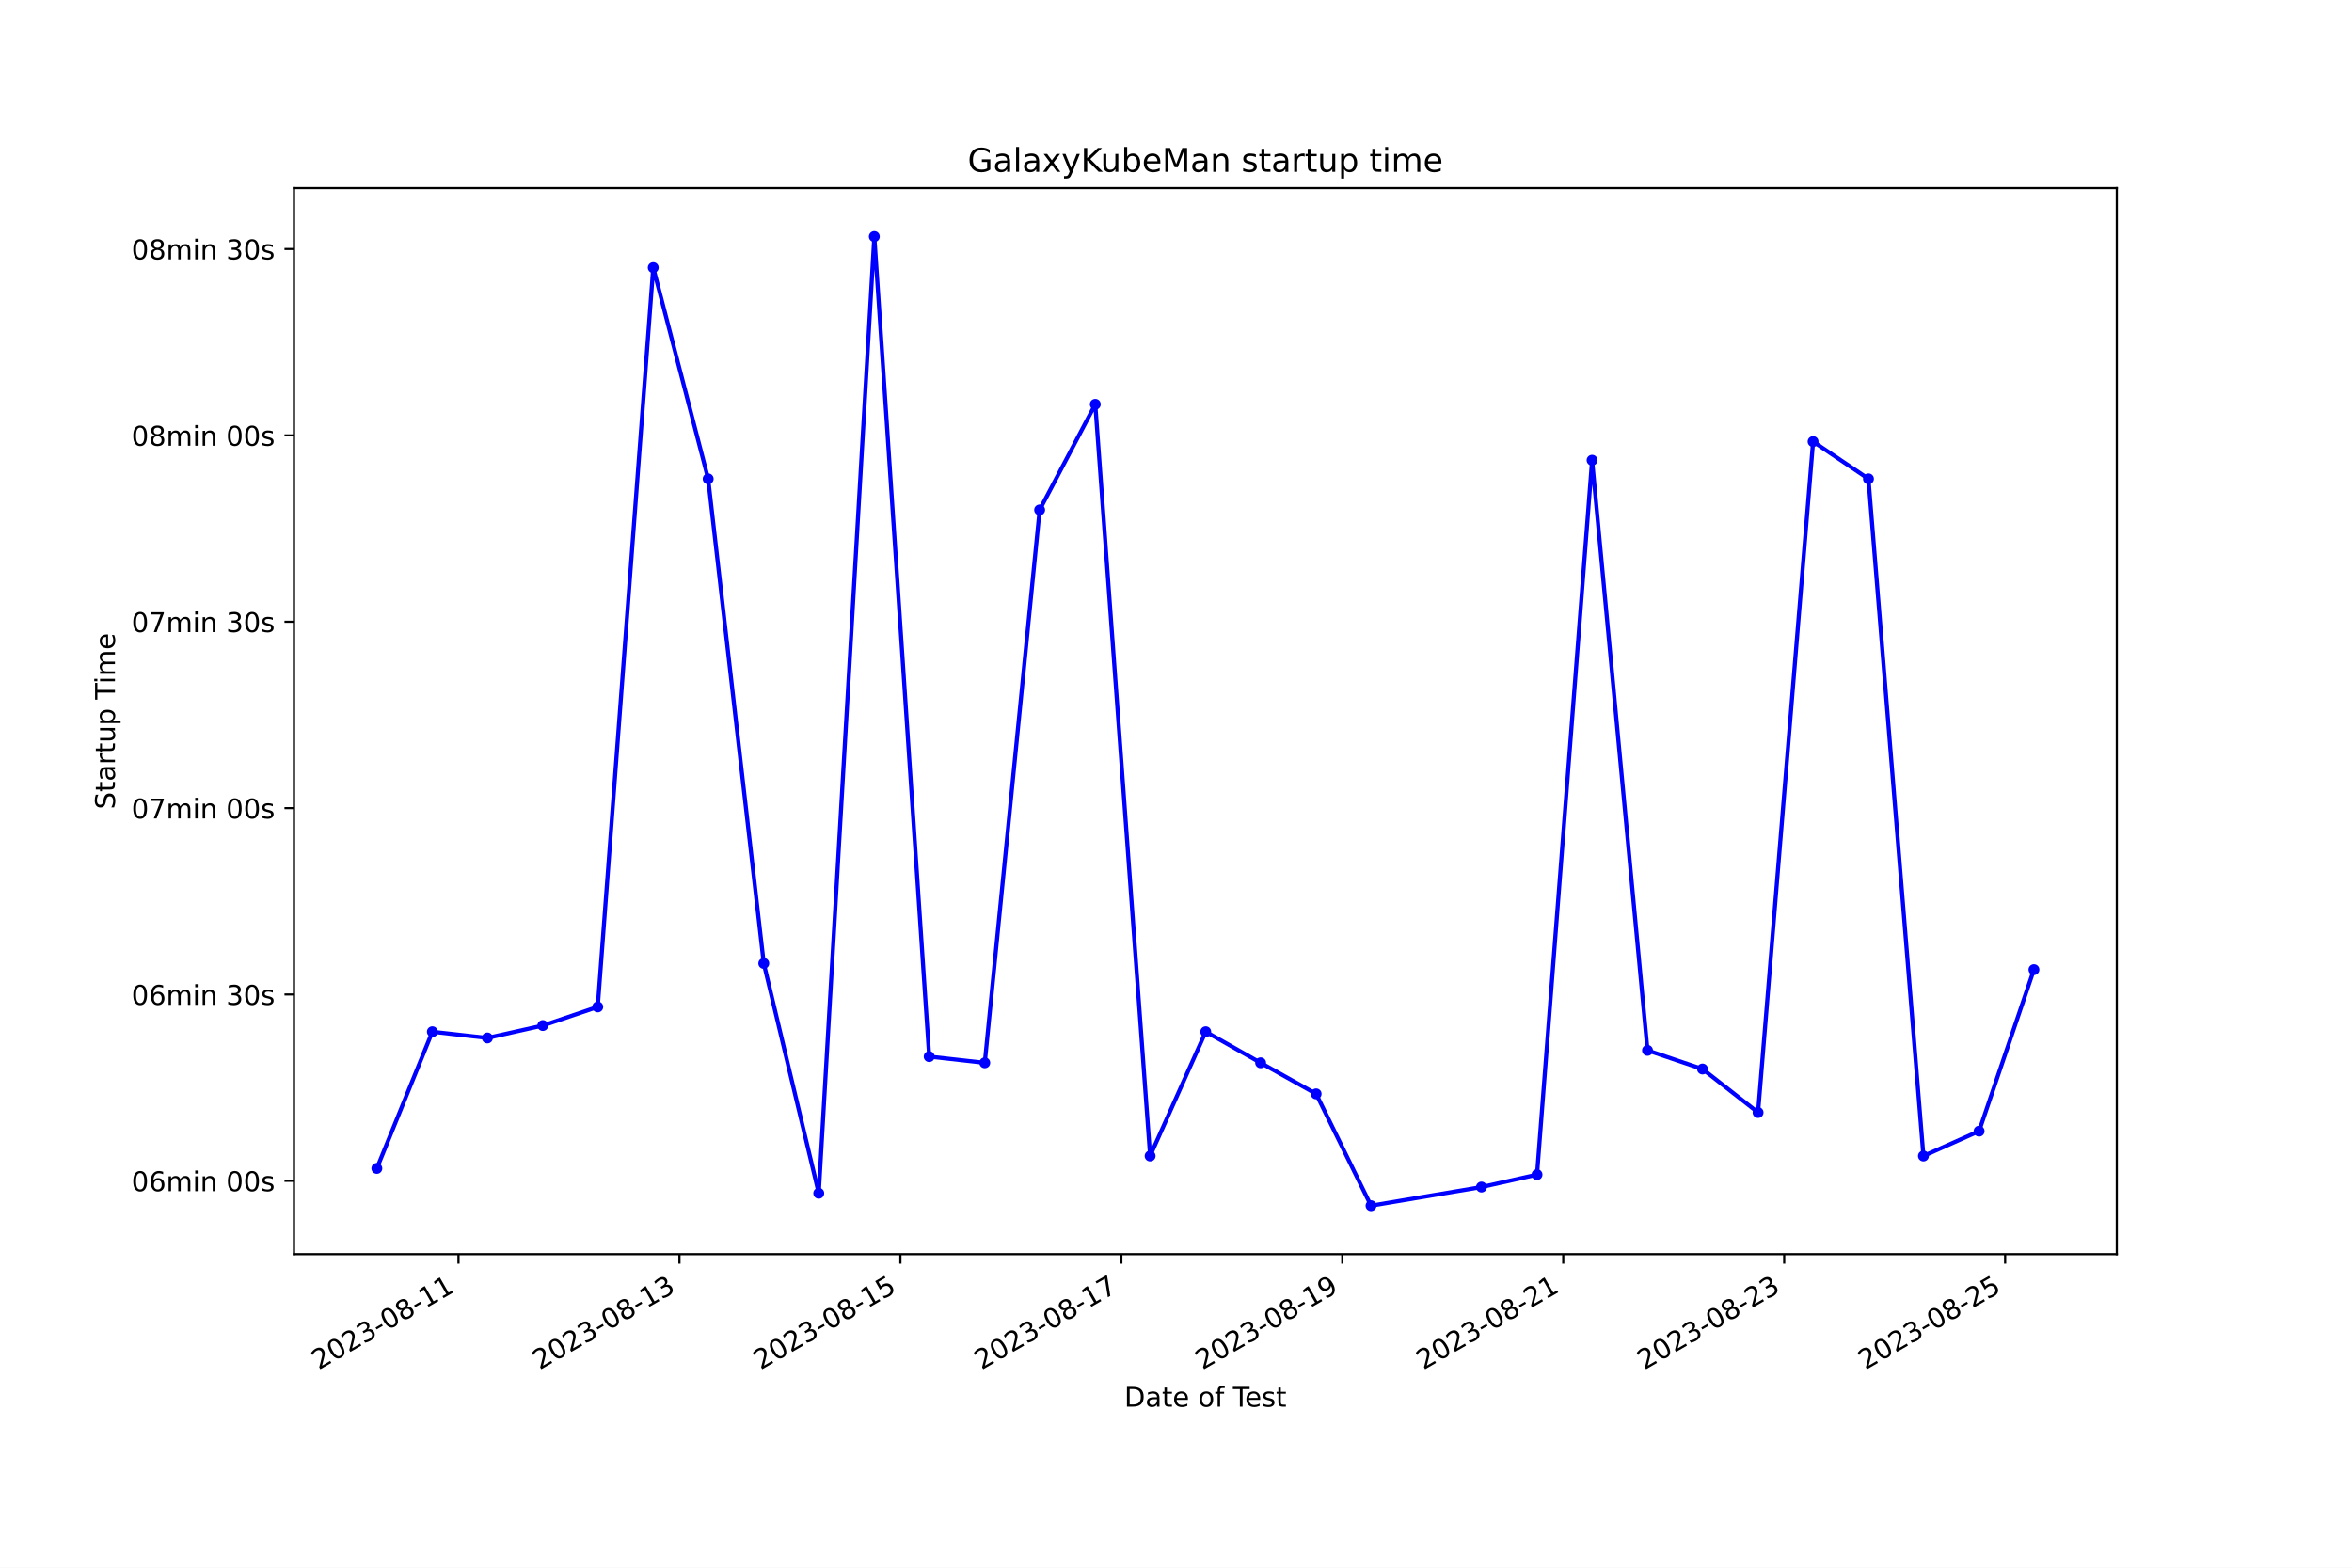
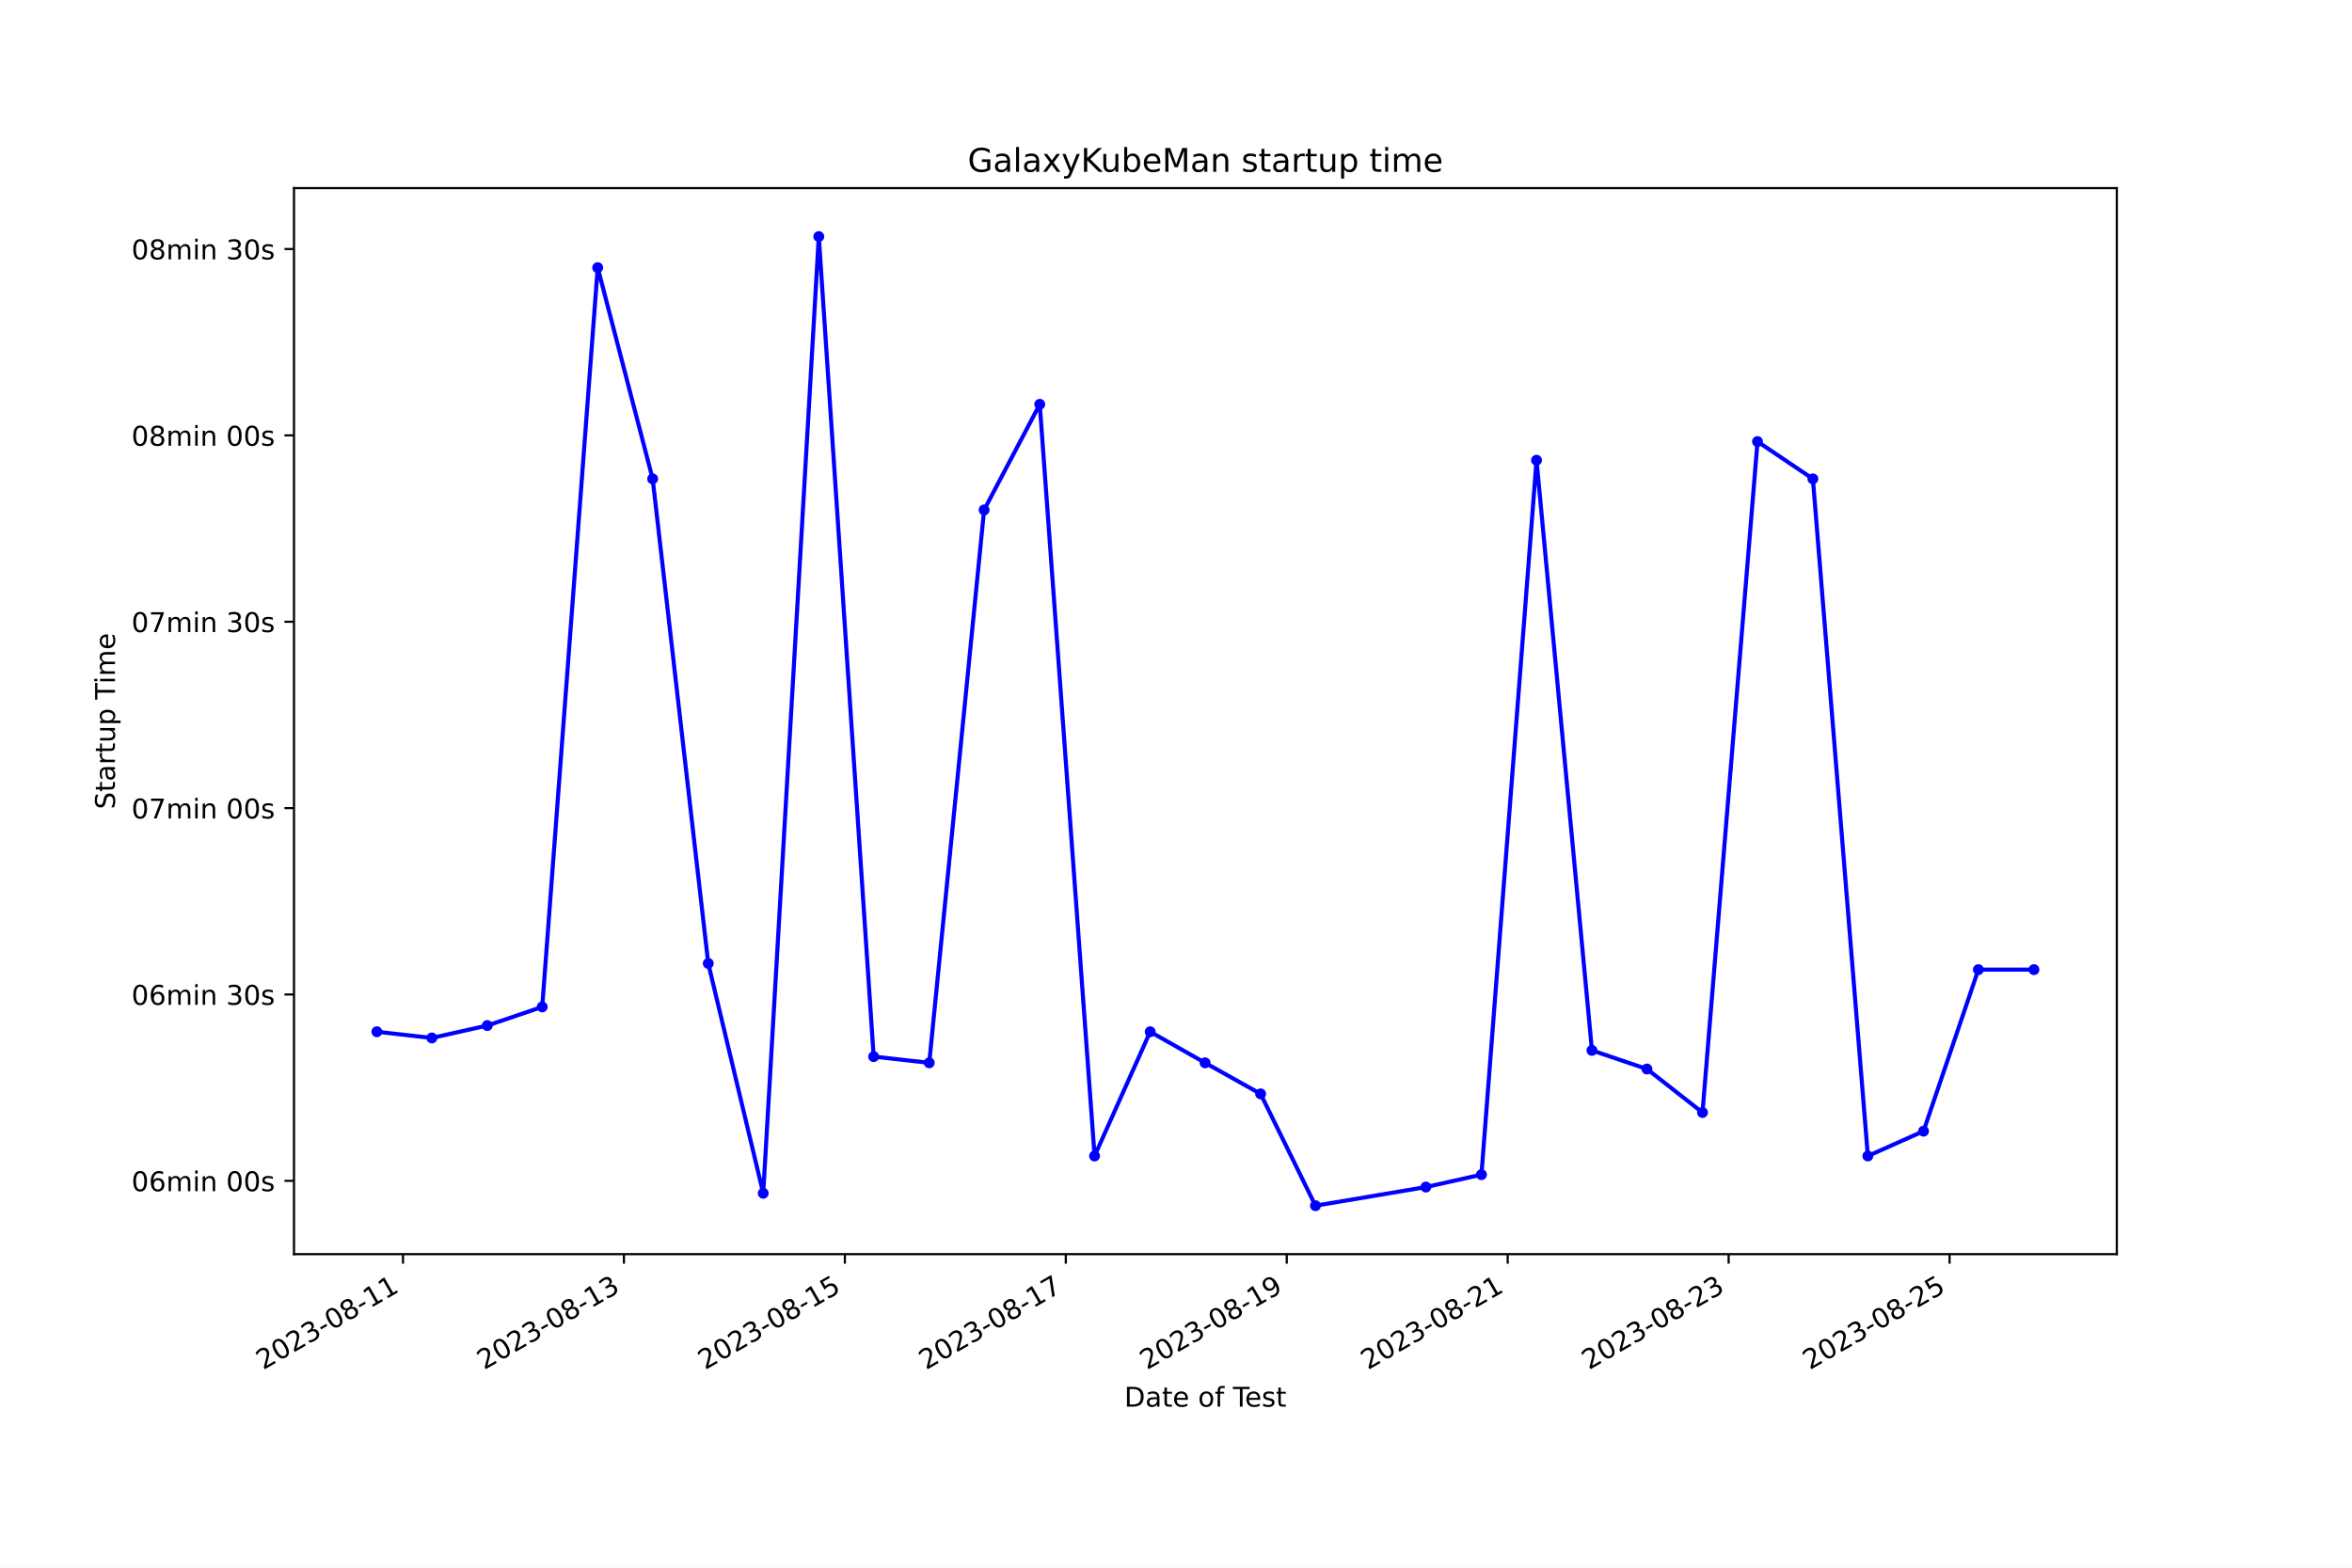
<svg xmlns="http://www.w3.org/2000/svg" xmlns:xlink="http://www.w3.org/1999/xlink" width="864pt" height="576pt" viewBox="0 0 864 576" version="1.1">
  <defs>
    <style type="text/css">*{stroke-linejoin: round; stroke-linecap: butt}</style>
  </defs>
  <g id="figure_1">
    <g id="patch_1">
      <path d="M 0 576  L 864 576  L 864 0  L 0 0  z " style="fill: #ffffff" />
    </g>
    <g id="axes_1">
      <g id="patch_2">
        <path d="M 108 460.8  L 777.6 460.8  L 777.6 69.12  L 108 69.12  z " style="fill: #ffffff" />
      </g>
      <g id="matplotlib.axis_1">
        <g id="xtick_1">
          <g id="line2d_1">
            <defs>
-               <path id="m4bca7c210d" d="M 0 0  L 0 3.5  " style="stroke: #000000; stroke-width: 0.8" />
+               <path id="maae6753c8d" d="M 0 0  L 0 3.5  " style="stroke: #000000; stroke-width: 0.8" />
            </defs>
            <g>
-               <use xlink:href="#m4bca7c210d" x="168.428" y="460.8" style="stroke: #000000; stroke-width: 0.8" />
+               <use xlink:href="#maae6753c8d" x="148.037" y="460.8" style="stroke: #000000; stroke-width: 0.8" />
            </g>
          </g>
          <g id="text_1">
-             <g transform="translate(117.0586 503.4383) rotate(-30) scale(0.1 -0.1)">
+             <g transform="translate(96.66733 503.4383) rotate(-30) scale(0.1 -0.1)">
              <defs>
                <path id="DejaVuSans-32" d="M 1228 531  L 3431 531  L 3431 0  L 469 0  L 469 531  Q 828 903 1448 1529  Q 2069 2156 2228 2338  Q 2531 2678 2651 2914  Q 2772 3150 2772 3378  Q 2772 3750 2511 3984  Q 2250 4219 1831 4219  Q 1534 4219 1204 4116  Q 875 4013 500 3803  L 500 4441  Q 881 4594 1212 4672  Q 1544 4750 1819 4750  Q 2544 4750 2975 4387  Q 3406 4025 3406 3419  Q 3406 3131 3298 2873  Q 3191 2616 2906 2266  Q 2828 2175 2409 1742  Q 1991 1309 1228 531  z " transform="scale(0.015625)" />
                <path id="DejaVuSans-30" d="M 2034 4250  Q 1547 4250 1301 3770  Q 1056 3291 1056 2328  Q 1056 1369 1301 889  Q 1547 409 2034 409  Q 2525 409 2770 889  Q 3016 1369 3016 2328  Q 3016 3291 2770 3770  Q 2525 4250 2034 4250  z M 2034 4750  Q 2819 4750 3233 4129  Q 3647 3509 3647 2328  Q 3647 1150 3233 529  Q 2819 -91 2034 -91  Q 1250 -91 836 529  Q 422 1150 422 2328  Q 422 3509 836 4129  Q 1250 4750 2034 4750  z " transform="scale(0.015625)" />
                <path id="DejaVuSans-33" d="M 2597 2516  Q 3050 2419 3304 2112  Q 3559 1806 3559 1356  Q 3559 666 3084 287  Q 2609 -91 1734 -91  Q 1441 -91 1130 -33  Q 819 25 488 141  L 488 750  Q 750 597 1062 519  Q 1375 441 1716 441  Q 2309 441 2620 675  Q 2931 909 2931 1356  Q 2931 1769 2642 2001  Q 2353 2234 1838 2234  L 1294 2234  L 1294 2753  L 1863 2753  Q 2328 2753 2575 2939  Q 2822 3125 2822 3475  Q 2822 3834 2567 4026  Q 2313 4219 1838 4219  Q 1578 4219 1281 4162  Q 984 4106 628 3988  L 628 4550  Q 988 4650 1302 4700  Q 1616 4750 1894 4750  Q 2613 4750 3031 4423  Q 3450 4097 3450 3541  Q 3450 3153 3228 2886  Q 3006 2619 2597 2516  z " transform="scale(0.015625)" />
                <path id="DejaVuSans-2d" d="M 313 2009  L 1997 2009  L 1997 1497  L 313 1497  L 313 2009  z " transform="scale(0.015625)" />
                <path id="DejaVuSans-38" d="M 2034 2216  Q 1584 2216 1326 1975  Q 1069 1734 1069 1313  Q 1069 891 1326 650  Q 1584 409 2034 409  Q 2484 409 2743 651  Q 3003 894 3003 1313  Q 3003 1734 2745 1975  Q 2488 2216 2034 2216  z M 1403 2484  Q 997 2584 770 2862  Q 544 3141 544 3541  Q 544 4100 942 4425  Q 1341 4750 2034 4750  Q 2731 4750 3128 4425  Q 3525 4100 3525 3541  Q 3525 3141 3298 2862  Q 3072 2584 2669 2484  Q 3125 2378 3379 2068  Q 3634 1759 3634 1313  Q 3634 634 3220 271  Q 2806 -91 2034 -91  Q 1263 -91 848 271  Q 434 634 434 1313  Q 434 1759 690 2068  Q 947 2378 1403 2484  z M 1172 3481  Q 1172 3119 1398 2916  Q 1625 2713 2034 2713  Q 2441 2713 2670 2916  Q 2900 3119 2900 3481  Q 2900 3844 2670 4047  Q 2441 4250 2034 4250  Q 1625 4250 1398 4047  Q 1172 3844 1172 3481  z " transform="scale(0.015625)" />
                <path id="DejaVuSans-31" d="M 794 531  L 1825 531  L 1825 4091  L 703 3866  L 703 4441  L 1819 4666  L 2450 4666  L 2450 531  L 3481 531  L 3481 0  L 794 0  L 794 531  z " transform="scale(0.015625)" />
              </defs>
              <use xlink:href="#DejaVuSans-32" />
              <use xlink:href="#DejaVuSans-30" x="63.623" />
              <use xlink:href="#DejaVuSans-32" x="127.246" />
              <use xlink:href="#DejaVuSans-33" x="190.869" />
              <use xlink:href="#DejaVuSans-2d" x="254.492" />
              <use xlink:href="#DejaVuSans-30" x="290.576" />
              <use xlink:href="#DejaVuSans-38" x="354.199" />
              <use xlink:href="#DejaVuSans-2d" x="417.822" />
              <use xlink:href="#DejaVuSans-31" x="453.906" />
              <use xlink:href="#DejaVuSans-31" x="517.529" />
            </g>
          </g>
        </g>
        <g id="xtick_2">
          <g id="line2d_2">
            <g>
-               <use xlink:href="#m4bca7c210d" x="249.593" y="460.8" style="stroke: #000000; stroke-width: 0.8" />
+               <use xlink:href="#maae6753c8d" x="229.199" y="460.8" style="stroke: #000000; stroke-width: 0.8" />
            </g>
          </g>
          <g id="text_2">
-             <g transform="translate(198.2238 503.4383) rotate(-30) scale(0.1 -0.1)">
+             <g transform="translate(177.8294 503.4383) rotate(-30) scale(0.1 -0.1)">
              <use xlink:href="#DejaVuSans-32" />
              <use xlink:href="#DejaVuSans-30" x="63.623" />
              <use xlink:href="#DejaVuSans-32" x="127.246" />
              <use xlink:href="#DejaVuSans-33" x="190.869" />
              <use xlink:href="#DejaVuSans-2d" x="254.492" />
              <use xlink:href="#DejaVuSans-30" x="290.576" />
              <use xlink:href="#DejaVuSans-38" x="354.199" />
              <use xlink:href="#DejaVuSans-2d" x="417.822" />
              <use xlink:href="#DejaVuSans-31" x="453.906" />
              <use xlink:href="#DejaVuSans-33" x="517.529" />
            </g>
          </g>
        </g>
        <g id="xtick_3">
          <g id="line2d_3">
            <g>
-               <use xlink:href="#m4bca7c210d" x="330.758" y="460.8" style="stroke: #000000; stroke-width: 0.8" />
+               <use xlink:href="#maae6753c8d" x="310.361" y="460.8" style="stroke: #000000; stroke-width: 0.8" />
            </g>
          </g>
          <g id="text_3">
-             <g transform="translate(279.389 503.4383) rotate(-30) scale(0.1 -0.1)">
+             <g transform="translate(258.9915 503.4383) rotate(-30) scale(0.1 -0.1)">
              <defs>
                <path id="DejaVuSans-35" d="M 691 4666  L 3169 4666  L 3169 4134  L 1269 4134  L 1269 2991  Q 1406 3038 1543 3061  Q 1681 3084 1819 3084  Q 2600 3084 3056 2656  Q 3513 2228 3513 1497  Q 3513 744 3044 326  Q 2575 -91 1722 -91  Q 1428 -91 1123 -41  Q 819 9 494 109  L 494 744  Q 775 591 1075 516  Q 1375 441 1709 441  Q 2250 441 2565 725  Q 2881 1009 2881 1497  Q 2881 1984 2565 2268  Q 2250 2553 1709 2553  Q 1456 2553 1204 2497  Q 953 2441 691 2322  L 691 4666  z " transform="scale(0.015625)" />
              </defs>
              <use xlink:href="#DejaVuSans-32" />
              <use xlink:href="#DejaVuSans-30" x="63.623" />
              <use xlink:href="#DejaVuSans-32" x="127.246" />
              <use xlink:href="#DejaVuSans-33" x="190.869" />
              <use xlink:href="#DejaVuSans-2d" x="254.492" />
              <use xlink:href="#DejaVuSans-30" x="290.576" />
              <use xlink:href="#DejaVuSans-38" x="354.199" />
              <use xlink:href="#DejaVuSans-2d" x="417.822" />
              <use xlink:href="#DejaVuSans-31" x="453.906" />
              <use xlink:href="#DejaVuSans-35" x="517.529" />
            </g>
          </g>
        </g>
        <g id="xtick_4">
          <g id="line2d_4">
            <g>
-               <use xlink:href="#m4bca7c210d" x="411.924" y="460.8" style="stroke: #000000; stroke-width: 0.8" />
+               <use xlink:href="#maae6753c8d" x="391.523" y="460.8" style="stroke: #000000; stroke-width: 0.8" />
            </g>
          </g>
          <g id="text_4">
-             <g transform="translate(360.5542 503.4383) rotate(-30) scale(0.1 -0.1)">
+             <g transform="translate(340.1535 503.4383) rotate(-30) scale(0.1 -0.1)">
              <defs>
                <path id="DejaVuSans-37" d="M 525 4666  L 3525 4666  L 3525 4397  L 1831 0  L 1172 0  L 2766 4134  L 525 4134  L 525 4666  z " transform="scale(0.015625)" />
              </defs>
              <use xlink:href="#DejaVuSans-32" />
              <use xlink:href="#DejaVuSans-30" x="63.623" />
              <use xlink:href="#DejaVuSans-32" x="127.246" />
              <use xlink:href="#DejaVuSans-33" x="190.869" />
              <use xlink:href="#DejaVuSans-2d" x="254.492" />
              <use xlink:href="#DejaVuSans-30" x="290.576" />
              <use xlink:href="#DejaVuSans-38" x="354.199" />
              <use xlink:href="#DejaVuSans-2d" x="417.822" />
              <use xlink:href="#DejaVuSans-31" x="453.906" />
              <use xlink:href="#DejaVuSans-37" x="517.529" />
            </g>
          </g>
        </g>
        <g id="xtick_5">
          <g id="line2d_5">
            <g>
-               <use xlink:href="#m4bca7c210d" x="493.089" y="460.8" style="stroke: #000000; stroke-width: 0.8" />
+               <use xlink:href="#maae6753c8d" x="472.685" y="460.8" style="stroke: #000000; stroke-width: 0.8" />
            </g>
          </g>
          <g id="text_5">
-             <g transform="translate(441.7194 503.4383) rotate(-30) scale(0.1 -0.1)">
+             <g transform="translate(421.3156 503.4383) rotate(-30) scale(0.1 -0.1)">
              <defs>
                <path id="DejaVuSans-39" d="M 703 97  L 703 672  Q 941 559 1184 500  Q 1428 441 1663 441  Q 2288 441 2617 861  Q 2947 1281 2994 2138  Q 2813 1869 2534 1725  Q 2256 1581 1919 1581  Q 1219 1581 811 2004  Q 403 2428 403 3163  Q 403 3881 828 4315  Q 1253 4750 1959 4750  Q 2769 4750 3195 4129  Q 3622 3509 3622 2328  Q 3622 1225 3098 567  Q 2575 -91 1691 -91  Q 1453 -91 1209 -44  Q 966 3 703 97  z M 1959 2075  Q 2384 2075 2632 2365  Q 2881 2656 2881 3163  Q 2881 3666 2632 3958  Q 2384 4250 1959 4250  Q 1534 4250 1286 3958  Q 1038 3666 1038 3163  Q 1038 2656 1286 2365  Q 1534 2075 1959 2075  z " transform="scale(0.015625)" />
              </defs>
              <use xlink:href="#DejaVuSans-32" />
              <use xlink:href="#DejaVuSans-30" x="63.623" />
              <use xlink:href="#DejaVuSans-32" x="127.246" />
              <use xlink:href="#DejaVuSans-33" x="190.869" />
              <use xlink:href="#DejaVuSans-2d" x="254.492" />
              <use xlink:href="#DejaVuSans-30" x="290.576" />
              <use xlink:href="#DejaVuSans-38" x="354.199" />
              <use xlink:href="#DejaVuSans-2d" x="417.822" />
              <use xlink:href="#DejaVuSans-31" x="453.906" />
              <use xlink:href="#DejaVuSans-39" x="517.529" />
            </g>
          </g>
        </g>
        <g id="xtick_6">
          <g id="line2d_6">
            <g>
-               <use xlink:href="#m4bca7c210d" x="574.254" y="460.8" style="stroke: #000000; stroke-width: 0.8" />
+               <use xlink:href="#maae6753c8d" x="553.847" y="460.8" style="stroke: #000000; stroke-width: 0.8" />
            </g>
          </g>
          <g id="text_6">
-             <g transform="translate(522.8846 503.4383) rotate(-30) scale(0.1 -0.1)">
+             <g transform="translate(502.4777 503.4383) rotate(-30) scale(0.1 -0.1)">
              <use xlink:href="#DejaVuSans-32" />
              <use xlink:href="#DejaVuSans-30" x="63.623" />
              <use xlink:href="#DejaVuSans-32" x="127.246" />
              <use xlink:href="#DejaVuSans-33" x="190.869" />
              <use xlink:href="#DejaVuSans-2d" x="254.492" />
              <use xlink:href="#DejaVuSans-30" x="290.576" />
              <use xlink:href="#DejaVuSans-38" x="354.199" />
              <use xlink:href="#DejaVuSans-2d" x="417.822" />
              <use xlink:href="#DejaVuSans-32" x="453.906" />
              <use xlink:href="#DejaVuSans-31" x="517.529" />
            </g>
          </g>
        </g>
        <g id="xtick_7">
          <g id="line2d_7">
            <g>
-               <use xlink:href="#m4bca7c210d" x="655.419" y="460.8" style="stroke: #000000; stroke-width: 0.8" />
+               <use xlink:href="#maae6753c8d" x="635.009" y="460.8" style="stroke: #000000; stroke-width: 0.8" />
            </g>
          </g>
          <g id="text_7">
-             <g transform="translate(604.0498 503.4383) rotate(-30) scale(0.1 -0.1)">
+             <g transform="translate(583.6398 503.4383) rotate(-30) scale(0.1 -0.1)">
              <use xlink:href="#DejaVuSans-32" />
              <use xlink:href="#DejaVuSans-30" x="63.623" />
              <use xlink:href="#DejaVuSans-32" x="127.246" />
              <use xlink:href="#DejaVuSans-33" x="190.869" />
              <use xlink:href="#DejaVuSans-2d" x="254.492" />
              <use xlink:href="#DejaVuSans-30" x="290.576" />
              <use xlink:href="#DejaVuSans-38" x="354.199" />
              <use xlink:href="#DejaVuSans-2d" x="417.822" />
              <use xlink:href="#DejaVuSans-32" x="453.906" />
              <use xlink:href="#DejaVuSans-33" x="517.529" />
            </g>
          </g>
        </g>
        <g id="xtick_8">
          <g id="line2d_8">
            <g>
-               <use xlink:href="#m4bca7c210d" x="736.584" y="460.8" style="stroke: #000000; stroke-width: 0.8" />
+               <use xlink:href="#maae6753c8d" x="716.171" y="460.8" style="stroke: #000000; stroke-width: 0.8" />
            </g>
          </g>
          <g id="text_8">
-             <g transform="translate(685.215 503.4383) rotate(-30) scale(0.1 -0.1)">
+             <g transform="translate(664.8018 503.4383) rotate(-30) scale(0.1 -0.1)">
              <use xlink:href="#DejaVuSans-32" />
              <use xlink:href="#DejaVuSans-30" x="63.623" />
              <use xlink:href="#DejaVuSans-32" x="127.246" />
              <use xlink:href="#DejaVuSans-33" x="190.869" />
              <use xlink:href="#DejaVuSans-2d" x="254.492" />
              <use xlink:href="#DejaVuSans-30" x="290.576" />
              <use xlink:href="#DejaVuSans-38" x="354.199" />
              <use xlink:href="#DejaVuSans-2d" x="417.822" />
              <use xlink:href="#DejaVuSans-32" x="453.906" />
              <use xlink:href="#DejaVuSans-35" x="517.529" />
            </g>
          </g>
        </g>
        <g id="text_9">
          <g transform="translate(413.0063 516.8378) scale(0.1 -0.1)">
            <defs>
              <path id="DejaVuSans-44" d="M 1259 4147  L 1259 519  L 2022 519  Q 2988 519 3436 956  Q 3884 1394 3884 2338  Q 3884 3275 3436 3711  Q 2988 4147 2022 4147  L 1259 4147  z M 628 4666  L 1925 4666  Q 3281 4666 3915 4102  Q 4550 3538 4550 2338  Q 4550 1131 3912 565  Q 3275 0 1925 0  L 628 0  L 628 4666  z " transform="scale(0.015625)" />
              <path id="DejaVuSans-61" d="M 2194 1759  Q 1497 1759 1228 1600  Q 959 1441 959 1056  Q 959 750 1161 570  Q 1363 391 1709 391  Q 2188 391 2477 730  Q 2766 1069 2766 1631  L 2766 1759  L 2194 1759  z M 3341 1997  L 3341 0  L 2766 0  L 2766 531  Q 2569 213 2275 61  Q 1981 -91 1556 -91  Q 1019 -91 701 211  Q 384 513 384 1019  Q 384 1609 779 1909  Q 1175 2209 1959 2209  L 2766 2209  L 2766 2266  Q 2766 2663 2505 2880  Q 2244 3097 1772 3097  Q 1472 3097 1187 3025  Q 903 2953 641 2809  L 641 3341  Q 956 3463 1253 3523  Q 1550 3584 1831 3584  Q 2591 3584 2966 3190  Q 3341 2797 3341 1997  z " transform="scale(0.015625)" />
              <path id="DejaVuSans-74" d="M 1172 4494  L 1172 3500  L 2356 3500  L 2356 3053  L 1172 3053  L 1172 1153  Q 1172 725 1289 603  Q 1406 481 1766 481  L 2356 481  L 2356 0  L 1766 0  Q 1100 0 847 248  Q 594 497 594 1153  L 594 3053  L 172 3053  L 172 3500  L 594 3500  L 594 4494  L 1172 4494  z " transform="scale(0.015625)" />
              <path id="DejaVuSans-65" d="M 3597 1894  L 3597 1613  L 953 1613  Q 991 1019 1311 708  Q 1631 397 2203 397  Q 2534 397 2845 478  Q 3156 559 3463 722  L 3463 178  Q 3153 47 2828 -22  Q 2503 -91 2169 -91  Q 1331 -91 842 396  Q 353 884 353 1716  Q 353 2575 817 3079  Q 1281 3584 2069 3584  Q 2775 3584 3186 3129  Q 3597 2675 3597 1894  z M 3022 2063  Q 3016 2534 2758 2815  Q 2500 3097 2075 3097  Q 1594 3097 1305 2825  Q 1016 2553 972 2059  L 3022 2063  z " transform="scale(0.015625)" />
              <path id="DejaVuSans-20" transform="scale(0.015625)" />
              <path id="DejaVuSans-6f" d="M 1959 3097  Q 1497 3097 1228 2736  Q 959 2375 959 1747  Q 959 1119 1226 758  Q 1494 397 1959 397  Q 2419 397 2687 759  Q 2956 1122 2956 1747  Q 2956 2369 2687 2733  Q 2419 3097 1959 3097  z M 1959 3584  Q 2709 3584 3137 3096  Q 3566 2609 3566 1747  Q 3566 888 3137 398  Q 2709 -91 1959 -91  Q 1206 -91 779 398  Q 353 888 353 1747  Q 353 2609 779 3096  Q 1206 3584 1959 3584  z " transform="scale(0.015625)" />
              <path id="DejaVuSans-66" d="M 2375 4863  L 2375 4384  L 1825 4384  Q 1516 4384 1395 4259  Q 1275 4134 1275 3809  L 1275 3500  L 2222 3500  L 2222 3053  L 1275 3053  L 1275 0  L 697 0  L 697 3053  L 147 3053  L 147 3500  L 697 3500  L 697 3744  Q 697 4328 969 4595  Q 1241 4863 1831 4863  L 2375 4863  z " transform="scale(0.015625)" />
              <path id="DejaVuSans-54" d="M -19 4666  L 3928 4666  L 3928 4134  L 2272 4134  L 2272 0  L 1638 0  L 1638 4134  L -19 4134  L -19 4666  z " transform="scale(0.015625)" />
              <path id="DejaVuSans-73" d="M 2834 3397  L 2834 2853  Q 2591 2978 2328 3040  Q 2066 3103 1784 3103  Q 1356 3103 1142 2972  Q 928 2841 928 2578  Q 928 2378 1081 2264  Q 1234 2150 1697 2047  L 1894 2003  Q 2506 1872 2764 1633  Q 3022 1394 3022 966  Q 3022 478 2636 193  Q 2250 -91 1575 -91  Q 1294 -91 989 -36  Q 684 19 347 128  L 347 722  Q 666 556 975 473  Q 1284 391 1588 391  Q 1994 391 2212 530  Q 2431 669 2431 922  Q 2431 1156 2273 1281  Q 2116 1406 1581 1522  L 1381 1569  Q 847 1681 609 1914  Q 372 2147 372 2553  Q 372 3047 722 3315  Q 1072 3584 1716 3584  Q 2034 3584 2315 3537  Q 2597 3491 2834 3397  z " transform="scale(0.015625)" />
            </defs>
            <use xlink:href="#DejaVuSans-44" />
            <use xlink:href="#DejaVuSans-61" x="77.002" />
            <use xlink:href="#DejaVuSans-74" x="138.281" />
            <use xlink:href="#DejaVuSans-65" x="177.49" />
            <use xlink:href="#DejaVuSans-20" x="239.014" />
            <use xlink:href="#DejaVuSans-6f" x="270.801" />
            <use xlink:href="#DejaVuSans-66" x="331.982" />
            <use xlink:href="#DejaVuSans-20" x="367.188" />
            <use xlink:href="#DejaVuSans-54" x="398.975" />
            <use xlink:href="#DejaVuSans-65" x="443.059" />
            <use xlink:href="#DejaVuSans-73" x="504.582" />
            <use xlink:href="#DejaVuSans-74" x="556.682" />
          </g>
        </g>
      </g>
      <g id="matplotlib.axis_2">
        <g id="ytick_1">
          <g id="line2d_9">
            <defs>
-               <path id="me04840750f" d="M 0 0  L -3.5 0  " style="stroke: #000000; stroke-width: 0.8" />
+               <path id="m355fce9ca6" d="M 0 0  L -3.5 0  " style="stroke: #000000; stroke-width: 0.8" />
            </defs>
            <g>
-               <use xlink:href="#me04840750f" x="108" y="433.866" style="stroke: #000000; stroke-width: 0.8" />
+               <use xlink:href="#m355fce9ca6" x="108" y="433.866" style="stroke: #000000; stroke-width: 0.8" />
            </g>
          </g>
          <g id="text_10">
            <g transform="translate(48.30625 437.6655) scale(0.1 -0.1)">
              <defs>
                <path id="DejaVuSans-36" d="M 2113 2584  Q 1688 2584 1439 2293  Q 1191 2003 1191 1497  Q 1191 994 1439 701  Q 1688 409 2113 409  Q 2538 409 2786 701  Q 3034 994 3034 1497  Q 3034 2003 2786 2293  Q 2538 2584 2113 2584  z M 3366 4563  L 3366 3988  Q 3128 4100 2886 4159  Q 2644 4219 2406 4219  Q 1781 4219 1451 3797  Q 1122 3375 1075 2522  Q 1259 2794 1537 2939  Q 1816 3084 2150 3084  Q 2853 3084 3261 2657  Q 3669 2231 3669 1497  Q 3669 778 3244 343  Q 2819 -91 2113 -91  Q 1303 -91 875 529  Q 447 1150 447 2328  Q 447 3434 972 4092  Q 1497 4750 2381 4750  Q 2619 4750 2861 4703  Q 3103 4656 3366 4563  z " transform="scale(0.015625)" />
                <path id="DejaVuSans-6d" d="M 3328 2828  Q 3544 3216 3844 3400  Q 4144 3584 4550 3584  Q 5097 3584 5394 3201  Q 5691 2819 5691 2113  L 5691 0  L 5113 0  L 5113 2094  Q 5113 2597 4934 2840  Q 4756 3084 4391 3084  Q 3944 3084 3684 2787  Q 3425 2491 3425 1978  L 3425 0  L 2847 0  L 2847 2094  Q 2847 2600 2669 2842  Q 2491 3084 2119 3084  Q 1678 3084 1418 2786  Q 1159 2488 1159 1978  L 1159 0  L 581 0  L 581 3500  L 1159 3500  L 1159 2956  Q 1356 3278 1631 3431  Q 1906 3584 2284 3584  Q 2666 3584 2933 3390  Q 3200 3197 3328 2828  z " transform="scale(0.015625)" />
                <path id="DejaVuSans-69" d="M 603 3500  L 1178 3500  L 1178 0  L 603 0  L 603 3500  z M 603 4863  L 1178 4863  L 1178 4134  L 603 4134  L 603 4863  z " transform="scale(0.015625)" />
                <path id="DejaVuSans-6e" d="M 3513 2113  L 3513 0  L 2938 0  L 2938 2094  Q 2938 2591 2744 2837  Q 2550 3084 2163 3084  Q 1697 3084 1428 2787  Q 1159 2491 1159 1978  L 1159 0  L 581 0  L 581 3500  L 1159 3500  L 1159 2956  Q 1366 3272 1645 3428  Q 1925 3584 2291 3584  Q 2894 3584 3203 3211  Q 3513 2838 3513 2113  z " transform="scale(0.015625)" />
              </defs>
              <use xlink:href="#DejaVuSans-30" />
              <use xlink:href="#DejaVuSans-36" x="63.623" />
              <use xlink:href="#DejaVuSans-6d" x="127.246" />
              <use xlink:href="#DejaVuSans-69" x="224.658" />
              <use xlink:href="#DejaVuSans-6e" x="252.441" />
              <use xlink:href="#DejaVuSans-20" x="315.82" />
              <use xlink:href="#DejaVuSans-30" x="347.607" />
              <use xlink:href="#DejaVuSans-30" x="411.23" />
              <use xlink:href="#DejaVuSans-73" x="474.854" />
            </g>
          </g>
        </g>
        <g id="ytick_2">
          <g id="line2d_10">
            <g>
-               <use xlink:href="#me04840750f" x="108" y="365.391" style="stroke: #000000; stroke-width: 0.8" />
+               <use xlink:href="#m355fce9ca6" x="108" y="365.391" style="stroke: #000000; stroke-width: 0.8" />
            </g>
          </g>
          <g id="text_11">
            <g transform="translate(48.30625 369.19) scale(0.1 -0.1)">
              <use xlink:href="#DejaVuSans-30" />
              <use xlink:href="#DejaVuSans-36" x="63.623" />
              <use xlink:href="#DejaVuSans-6d" x="127.246" />
              <use xlink:href="#DejaVuSans-69" x="224.658" />
              <use xlink:href="#DejaVuSans-6e" x="252.441" />
              <use xlink:href="#DejaVuSans-20" x="315.82" />
              <use xlink:href="#DejaVuSans-33" x="347.607" />
              <use xlink:href="#DejaVuSans-30" x="411.23" />
              <use xlink:href="#DejaVuSans-73" x="474.854" />
            </g>
          </g>
        </g>
        <g id="ytick_3">
          <g id="line2d_11">
            <g>
-               <use xlink:href="#me04840750f" x="108" y="296.915" style="stroke: #000000; stroke-width: 0.8" />
+               <use xlink:href="#m355fce9ca6" x="108" y="296.915" style="stroke: #000000; stroke-width: 0.8" />
            </g>
          </g>
          <g id="text_12">
            <g transform="translate(48.30625 300.7145) scale(0.1 -0.1)">
              <use xlink:href="#DejaVuSans-30" />
              <use xlink:href="#DejaVuSans-37" x="63.623" />
              <use xlink:href="#DejaVuSans-6d" x="127.246" />
              <use xlink:href="#DejaVuSans-69" x="224.658" />
              <use xlink:href="#DejaVuSans-6e" x="252.441" />
              <use xlink:href="#DejaVuSans-20" x="315.82" />
              <use xlink:href="#DejaVuSans-30" x="347.607" />
              <use xlink:href="#DejaVuSans-30" x="411.23" />
              <use xlink:href="#DejaVuSans-73" x="474.854" />
            </g>
          </g>
        </g>
        <g id="ytick_4">
          <g id="line2d_12">
            <g>
-               <use xlink:href="#me04840750f" x="108" y="228.44" style="stroke: #000000; stroke-width: 0.8" />
+               <use xlink:href="#m355fce9ca6" x="108" y="228.44" style="stroke: #000000; stroke-width: 0.8" />
            </g>
          </g>
          <g id="text_13">
            <g transform="translate(48.30625 232.2389) scale(0.1 -0.1)">
              <use xlink:href="#DejaVuSans-30" />
              <use xlink:href="#DejaVuSans-37" x="63.623" />
              <use xlink:href="#DejaVuSans-6d" x="127.246" />
              <use xlink:href="#DejaVuSans-69" x="224.658" />
              <use xlink:href="#DejaVuSans-6e" x="252.441" />
              <use xlink:href="#DejaVuSans-20" x="315.82" />
              <use xlink:href="#DejaVuSans-33" x="347.607" />
              <use xlink:href="#DejaVuSans-30" x="411.23" />
              <use xlink:href="#DejaVuSans-73" x="474.854" />
            </g>
          </g>
        </g>
        <g id="ytick_5">
          <g id="line2d_13">
            <g>
-               <use xlink:href="#me04840750f" x="108" y="159.964" style="stroke: #000000; stroke-width: 0.8" />
+               <use xlink:href="#m355fce9ca6" x="108" y="159.964" style="stroke: #000000; stroke-width: 0.8" />
            </g>
          </g>
          <g id="text_14">
            <g transform="translate(48.30625 163.7634) scale(0.1 -0.1)">
              <use xlink:href="#DejaVuSans-30" />
              <use xlink:href="#DejaVuSans-38" x="63.623" />
              <use xlink:href="#DejaVuSans-6d" x="127.246" />
              <use xlink:href="#DejaVuSans-69" x="224.658" />
              <use xlink:href="#DejaVuSans-6e" x="252.441" />
              <use xlink:href="#DejaVuSans-20" x="315.82" />
              <use xlink:href="#DejaVuSans-30" x="347.607" />
              <use xlink:href="#DejaVuSans-30" x="411.23" />
              <use xlink:href="#DejaVuSans-73" x="474.854" />
            </g>
          </g>
        </g>
        <g id="ytick_6">
          <g id="line2d_14">
            <g>
-               <use xlink:href="#me04840750f" x="108" y="91.489" style="stroke: #000000; stroke-width: 0.8" />
+               <use xlink:href="#m355fce9ca6" x="108" y="91.489" style="stroke: #000000; stroke-width: 0.8" />
            </g>
          </g>
          <g id="text_15">
            <g transform="translate(48.30625 95.28789) scale(0.1 -0.1)">
              <use xlink:href="#DejaVuSans-30" />
              <use xlink:href="#DejaVuSans-38" x="63.623" />
              <use xlink:href="#DejaVuSans-6d" x="127.246" />
              <use xlink:href="#DejaVuSans-69" x="224.658" />
              <use xlink:href="#DejaVuSans-6e" x="252.441" />
              <use xlink:href="#DejaVuSans-20" x="315.82" />
              <use xlink:href="#DejaVuSans-33" x="347.607" />
              <use xlink:href="#DejaVuSans-30" x="411.23" />
              <use xlink:href="#DejaVuSans-73" x="474.854" />
            </g>
          </g>
        </g>
        <g id="text_16">
          <g transform="translate(42.22656 297.3397) rotate(-90) scale(0.1 -0.1)">
            <defs>
              <path id="DejaVuSans-53" d="M 3425 4513  L 3425 3897  Q 3066 4069 2747 4153  Q 2428 4238 2131 4238  Q 1616 4238 1336 4038  Q 1056 3838 1056 3469  Q 1056 3159 1242 3001  Q 1428 2844 1947 2747  L 2328 2669  Q 3034 2534 3370 2195  Q 3706 1856 3706 1288  Q 3706 609 3251 259  Q 2797 -91 1919 -91  Q 1588 -91 1214 -16  Q 841 59 441 206  L 441 856  Q 825 641 1194 531  Q 1563 422 1919 422  Q 2459 422 2753 634  Q 3047 847 3047 1241  Q 3047 1584 2836 1778  Q 2625 1972 2144 2069  L 1759 2144  Q 1053 2284 737 2584  Q 422 2884 422 3419  Q 422 4038 858 4394  Q 1294 4750 2059 4750  Q 2388 4750 2728 4690  Q 3069 4631 3425 4513  z " transform="scale(0.015625)" />
              <path id="DejaVuSans-72" d="M 2631 2963  Q 2534 3019 2420 3045  Q 2306 3072 2169 3072  Q 1681 3072 1420 2755  Q 1159 2438 1159 1844  L 1159 0  L 581 0  L 581 3500  L 1159 3500  L 1159 2956  Q 1341 3275 1631 3429  Q 1922 3584 2338 3584  Q 2397 3584 2469 3576  Q 2541 3569 2628 3553  L 2631 2963  z " transform="scale(0.015625)" />
              <path id="DejaVuSans-75" d="M 544 1381  L 544 3500  L 1119 3500  L 1119 1403  Q 1119 906 1312 657  Q 1506 409 1894 409  Q 2359 409 2629 706  Q 2900 1003 2900 1516  L 2900 3500  L 3475 3500  L 3475 0  L 2900 0  L 2900 538  Q 2691 219 2414 64  Q 2138 -91 1772 -91  Q 1169 -91 856 284  Q 544 659 544 1381  z M 1991 3584  L 1991 3584  z " transform="scale(0.015625)" />
              <path id="DejaVuSans-70" d="M 1159 525  L 1159 -1331  L 581 -1331  L 581 3500  L 1159 3500  L 1159 2969  Q 1341 3281 1617 3432  Q 1894 3584 2278 3584  Q 2916 3584 3314 3078  Q 3713 2572 3713 1747  Q 3713 922 3314 415  Q 2916 -91 2278 -91  Q 1894 -91 1617 61  Q 1341 213 1159 525  z M 3116 1747  Q 3116 2381 2855 2742  Q 2594 3103 2138 3103  Q 1681 3103 1420 2742  Q 1159 2381 1159 1747  Q 1159 1113 1420 752  Q 1681 391 2138 391  Q 2594 391 2855 752  Q 3116 1113 3116 1747  z " transform="scale(0.015625)" />
            </defs>
            <use xlink:href="#DejaVuSans-53" />
            <use xlink:href="#DejaVuSans-74" x="63.477" />
            <use xlink:href="#DejaVuSans-61" x="102.686" />
            <use xlink:href="#DejaVuSans-72" x="163.965" />
            <use xlink:href="#DejaVuSans-74" x="205.078" />
            <use xlink:href="#DejaVuSans-75" x="244.287" />
            <use xlink:href="#DejaVuSans-70" x="307.666" />
            <use xlink:href="#DejaVuSans-20" x="371.143" />
            <use xlink:href="#DejaVuSans-54" x="402.93" />
            <use xlink:href="#DejaVuSans-69" x="460.889" />
            <use xlink:href="#DejaVuSans-6d" x="488.672" />
            <use xlink:href="#DejaVuSans-65" x="586.084" />
          </g>
        </g>
      </g>
      <g id="line2d_15">
-         <path d="M 747.164 356.261  L 727.016 415.606  L 706.565 424.736  L 686.372 175.942  L 666.03 162.247  L 645.821 408.759  L 625.413 392.781  L 605.206 385.933  L 584.847 169.094  L 564.616 431.584  L 544.209 436.149  L 503.637 442.996  L 483.48 401.911  L 463.085 390.498  L 442.921 379.086  L 422.492 424.736  L 402.351 148.552  L 381.909 187.354  L 361.755 390.498  L 341.337 388.216  L 321.18 86.924  L 300.767 438.431  L 280.569 353.978  L 260.147 175.942  L 239.961 98.336  L 219.58 369.956  L 199.405 376.803  L 179.042 381.368  L 158.827 379.086  L 138.436 429.301  " clip-path="url(#pb3321593ab)" style="fill: none; stroke: #0000ff; stroke-width: 1.5; stroke-linecap: square" />
+         <path d="M 747.164 356.261  L 726.75 356.261  L 706.603 415.606  L 686.153 424.736  L 665.961 175.942  L 645.619 162.247  L 625.411 408.759  L 605.004 392.781  L 584.798 385.933  L 564.44 169.094  L 544.209 431.584  L 523.803 436.149  L 483.233 442.996  L 463.077 401.911  L 442.682 390.498  L 422.519 379.086  L 402.091 424.736  L 381.951 148.552  L 361.51 187.354  L 341.357 390.498  L 320.939 388.216  L 300.783 86.924  L 280.37 438.431  L 260.174 353.978  L 239.752 175.942  L 219.567 98.336  L 199.187 369.956  L 179.013 376.803  L 158.65 381.368  L 138.436 379.086  " clip-path="url(#p403ce96d8c)" style="fill: none; stroke: #0000ff; stroke-width: 1.5; stroke-linecap: square" />
        <defs>
-           <path id="m877c72f1ef" d="M 0 1.5  C 0.398 1.5 0.779 1.342 1.061 1.061  C 1.342 0.779 1.5 0.398 1.5 0  C 1.5 -0.398 1.342 -0.779 1.061 -1.061  C 0.779 -1.342 0.398 -1.5 0 -1.5  C -0.398 -1.5 -0.779 -1.342 -1.061 -1.061  C -1.342 -0.779 -1.5 -0.398 -1.5 0  C -1.5 0.398 -1.342 0.779 -1.061 1.061  C -0.779 1.342 -0.398 1.5 0 1.5  z " style="stroke: #0000ff" />
+           <path id="m7957093fc7" d="M 0 1.5  C 0.398 1.5 0.779 1.342 1.061 1.061  C 1.342 0.779 1.5 0.398 1.5 0  C 1.5 -0.398 1.342 -0.779 1.061 -1.061  C 0.779 -1.342 0.398 -1.5 0 -1.5  C -0.398 -1.5 -0.779 -1.342 -1.061 -1.061  C -1.342 -0.779 -1.5 -0.398 -1.5 0  C -1.5 0.398 -1.342 0.779 -1.061 1.061  C -0.779 1.342 -0.398 1.5 0 1.5  z " style="stroke: #0000ff" />
        </defs>
-         <g clip-path="url(#pb3321593ab)">
-           <use xlink:href="#m877c72f1ef" x="747.164" y="356.261" style="fill: #0000ff; stroke: #0000ff" />
-           <use xlink:href="#m877c72f1ef" x="727.016" y="415.606" style="fill: #0000ff; stroke: #0000ff" />
-           <use xlink:href="#m877c72f1ef" x="706.565" y="424.736" style="fill: #0000ff; stroke: #0000ff" />
-           <use xlink:href="#m877c72f1ef" x="686.372" y="175.942" style="fill: #0000ff; stroke: #0000ff" />
-           <use xlink:href="#m877c72f1ef" x="666.03" y="162.247" style="fill: #0000ff; stroke: #0000ff" />
-           <use xlink:href="#m877c72f1ef" x="645.821" y="408.759" style="fill: #0000ff; stroke: #0000ff" />
-           <use xlink:href="#m877c72f1ef" x="625.413" y="392.781" style="fill: #0000ff; stroke: #0000ff" />
-           <use xlink:href="#m877c72f1ef" x="605.206" y="385.933" style="fill: #0000ff; stroke: #0000ff" />
-           <use xlink:href="#m877c72f1ef" x="584.847" y="169.094" style="fill: #0000ff; stroke: #0000ff" />
-           <use xlink:href="#m877c72f1ef" x="564.616" y="431.584" style="fill: #0000ff; stroke: #0000ff" />
-           <use xlink:href="#m877c72f1ef" x="544.209" y="436.149" style="fill: #0000ff; stroke: #0000ff" />
-           <use xlink:href="#m877c72f1ef" x="503.637" y="442.996" style="fill: #0000ff; stroke: #0000ff" />
-           <use xlink:href="#m877c72f1ef" x="483.48" y="401.911" style="fill: #0000ff; stroke: #0000ff" />
-           <use xlink:href="#m877c72f1ef" x="463.085" y="390.498" style="fill: #0000ff; stroke: #0000ff" />
-           <use xlink:href="#m877c72f1ef" x="442.921" y="379.086" style="fill: #0000ff; stroke: #0000ff" />
-           <use xlink:href="#m877c72f1ef" x="422.492" y="424.736" style="fill: #0000ff; stroke: #0000ff" />
-           <use xlink:href="#m877c72f1ef" x="402.351" y="148.552" style="fill: #0000ff; stroke: #0000ff" />
-           <use xlink:href="#m877c72f1ef" x="381.909" y="187.354" style="fill: #0000ff; stroke: #0000ff" />
-           <use xlink:href="#m877c72f1ef" x="361.755" y="390.498" style="fill: #0000ff; stroke: #0000ff" />
-           <use xlink:href="#m877c72f1ef" x="341.337" y="388.216" style="fill: #0000ff; stroke: #0000ff" />
-           <use xlink:href="#m877c72f1ef" x="321.18" y="86.924" style="fill: #0000ff; stroke: #0000ff" />
-           <use xlink:href="#m877c72f1ef" x="300.767" y="438.431" style="fill: #0000ff; stroke: #0000ff" />
-           <use xlink:href="#m877c72f1ef" x="280.569" y="353.978" style="fill: #0000ff; stroke: #0000ff" />
-           <use xlink:href="#m877c72f1ef" x="260.147" y="175.942" style="fill: #0000ff; stroke: #0000ff" />
-           <use xlink:href="#m877c72f1ef" x="239.961" y="98.336" style="fill: #0000ff; stroke: #0000ff" />
-           <use xlink:href="#m877c72f1ef" x="219.58" y="369.956" style="fill: #0000ff; stroke: #0000ff" />
-           <use xlink:href="#m877c72f1ef" x="199.405" y="376.803" style="fill: #0000ff; stroke: #0000ff" />
-           <use xlink:href="#m877c72f1ef" x="179.042" y="381.368" style="fill: #0000ff; stroke: #0000ff" />
-           <use xlink:href="#m877c72f1ef" x="158.827" y="379.086" style="fill: #0000ff; stroke: #0000ff" />
-           <use xlink:href="#m877c72f1ef" x="138.436" y="429.301" style="fill: #0000ff; stroke: #0000ff" />
+         <g clip-path="url(#p403ce96d8c)">
+           <use xlink:href="#m7957093fc7" x="747.164" y="356.261" style="fill: #0000ff; stroke: #0000ff" />
+           <use xlink:href="#m7957093fc7" x="726.75" y="356.261" style="fill: #0000ff; stroke: #0000ff" />
+           <use xlink:href="#m7957093fc7" x="706.603" y="415.606" style="fill: #0000ff; stroke: #0000ff" />
+           <use xlink:href="#m7957093fc7" x="686.153" y="424.736" style="fill: #0000ff; stroke: #0000ff" />
+           <use xlink:href="#m7957093fc7" x="665.961" y="175.942" style="fill: #0000ff; stroke: #0000ff" />
+           <use xlink:href="#m7957093fc7" x="645.619" y="162.247" style="fill: #0000ff; stroke: #0000ff" />
+           <use xlink:href="#m7957093fc7" x="625.411" y="408.759" style="fill: #0000ff; stroke: #0000ff" />
+           <use xlink:href="#m7957093fc7" x="605.004" y="392.781" style="fill: #0000ff; stroke: #0000ff" />
+           <use xlink:href="#m7957093fc7" x="584.798" y="385.933" style="fill: #0000ff; stroke: #0000ff" />
+           <use xlink:href="#m7957093fc7" x="564.44" y="169.094" style="fill: #0000ff; stroke: #0000ff" />
+           <use xlink:href="#m7957093fc7" x="544.209" y="431.584" style="fill: #0000ff; stroke: #0000ff" />
+           <use xlink:href="#m7957093fc7" x="523.803" y="436.149" style="fill: #0000ff; stroke: #0000ff" />
+           <use xlink:href="#m7957093fc7" x="483.233" y="442.996" style="fill: #0000ff; stroke: #0000ff" />
+           <use xlink:href="#m7957093fc7" x="463.077" y="401.911" style="fill: #0000ff; stroke: #0000ff" />
+           <use xlink:href="#m7957093fc7" x="442.682" y="390.498" style="fill: #0000ff; stroke: #0000ff" />
+           <use xlink:href="#m7957093fc7" x="422.519" y="379.086" style="fill: #0000ff; stroke: #0000ff" />
+           <use xlink:href="#m7957093fc7" x="402.091" y="424.736" style="fill: #0000ff; stroke: #0000ff" />
+           <use xlink:href="#m7957093fc7" x="381.951" y="148.552" style="fill: #0000ff; stroke: #0000ff" />
+           <use xlink:href="#m7957093fc7" x="361.51" y="187.354" style="fill: #0000ff; stroke: #0000ff" />
+           <use xlink:href="#m7957093fc7" x="341.357" y="390.498" style="fill: #0000ff; stroke: #0000ff" />
+           <use xlink:href="#m7957093fc7" x="320.939" y="388.216" style="fill: #0000ff; stroke: #0000ff" />
+           <use xlink:href="#m7957093fc7" x="300.783" y="86.924" style="fill: #0000ff; stroke: #0000ff" />
+           <use xlink:href="#m7957093fc7" x="280.37" y="438.431" style="fill: #0000ff; stroke: #0000ff" />
+           <use xlink:href="#m7957093fc7" x="260.174" y="353.978" style="fill: #0000ff; stroke: #0000ff" />
+           <use xlink:href="#m7957093fc7" x="239.752" y="175.942" style="fill: #0000ff; stroke: #0000ff" />
+           <use xlink:href="#m7957093fc7" x="219.567" y="98.336" style="fill: #0000ff; stroke: #0000ff" />
+           <use xlink:href="#m7957093fc7" x="199.187" y="369.956" style="fill: #0000ff; stroke: #0000ff" />
+           <use xlink:href="#m7957093fc7" x="179.013" y="376.803" style="fill: #0000ff; stroke: #0000ff" />
+           <use xlink:href="#m7957093fc7" x="158.65" y="381.368" style="fill: #0000ff; stroke: #0000ff" />
+           <use xlink:href="#m7957093fc7" x="138.436" y="379.086" style="fill: #0000ff; stroke: #0000ff" />
        </g>
      </g>
      <g id="patch_3">
        <path d="M 108 460.8  L 108 69.12  " style="fill: none; stroke: #000000; stroke-width: 0.8; stroke-linejoin: miter; stroke-linecap: square" />
      </g>
      <g id="patch_4">
        <path d="M 777.6 460.8  L 777.6 69.12  " style="fill: none; stroke: #000000; stroke-width: 0.8; stroke-linejoin: miter; stroke-linecap: square" />
      </g>
      <g id="patch_5">
        <path d="M 108 460.8  L 777.6 460.8  " style="fill: none; stroke: #000000; stroke-width: 0.8; stroke-linejoin: miter; stroke-linecap: square" />
      </g>
      <g id="patch_6">
        <path d="M 108 69.12  L 777.6 69.12  " style="fill: none; stroke: #000000; stroke-width: 0.8; stroke-linejoin: miter; stroke-linecap: square" />
      </g>
      <g id="text_17">
        <g transform="translate(355.4794 63.12) scale(0.12 -0.12)">
          <defs>
            <path id="DejaVuSans-47" d="M 3809 666  L 3809 1919  L 2778 1919  L 2778 2438  L 4434 2438  L 4434 434  Q 4069 175 3628 42  Q 3188 -91 2688 -91  Q 1594 -91 976 548  Q 359 1188 359 2328  Q 359 3472 976 4111  Q 1594 4750 2688 4750  Q 3144 4750 3555 4637  Q 3966 4525 4313 4306  L 4313 3634  Q 3963 3931 3569 4081  Q 3175 4231 2741 4231  Q 1884 4231 1454 3753  Q 1025 3275 1025 2328  Q 1025 1384 1454 906  Q 1884 428 2741 428  Q 3075 428 3337 486  Q 3600 544 3809 666  z " transform="scale(0.015625)" />
            <path id="DejaVuSans-6c" d="M 603 4863  L 1178 4863  L 1178 0  L 603 0  L 603 4863  z " transform="scale(0.015625)" />
            <path id="DejaVuSans-78" d="M 3513 3500  L 2247 1797  L 3578 0  L 2900 0  L 1881 1375  L 863 0  L 184 0  L 1544 1831  L 300 3500  L 978 3500  L 1906 2253  L 2834 3500  L 3513 3500  z " transform="scale(0.015625)" />
            <path id="DejaVuSans-79" d="M 2059 -325  Q 1816 -950 1584 -1140  Q 1353 -1331 966 -1331  L 506 -1331  L 506 -850  L 844 -850  Q 1081 -850 1212 -737  Q 1344 -625 1503 -206  L 1606 56  L 191 3500  L 800 3500  L 1894 763  L 2988 3500  L 3597 3500  L 2059 -325  z " transform="scale(0.015625)" />
            <path id="DejaVuSans-4b" d="M 628 4666  L 1259 4666  L 1259 2694  L 3353 4666  L 4166 4666  L 1850 2491  L 4331 0  L 3500 0  L 1259 2247  L 1259 0  L 628 0  L 628 4666  z " transform="scale(0.015625)" />
            <path id="DejaVuSans-62" d="M 3116 1747  Q 3116 2381 2855 2742  Q 2594 3103 2138 3103  Q 1681 3103 1420 2742  Q 1159 2381 1159 1747  Q 1159 1113 1420 752  Q 1681 391 2138 391  Q 2594 391 2855 752  Q 3116 1113 3116 1747  z M 1159 2969  Q 1341 3281 1617 3432  Q 1894 3584 2278 3584  Q 2916 3584 3314 3078  Q 3713 2572 3713 1747  Q 3713 922 3314 415  Q 2916 -91 2278 -91  Q 1894 -91 1617 61  Q 1341 213 1159 525  L 1159 0  L 581 0  L 581 4863  L 1159 4863  L 1159 2969  z " transform="scale(0.015625)" />
            <path id="DejaVuSans-4d" d="M 628 4666  L 1569 4666  L 2759 1491  L 3956 4666  L 4897 4666  L 4897 0  L 4281 0  L 4281 4097  L 3078 897  L 2444 897  L 1241 4097  L 1241 0  L 628 0  L 628 4666  z " transform="scale(0.015625)" />
          </defs>
          <use xlink:href="#DejaVuSans-47" />
          <use xlink:href="#DejaVuSans-61" x="77.49" />
          <use xlink:href="#DejaVuSans-6c" x="138.77" />
          <use xlink:href="#DejaVuSans-61" x="166.553" />
          <use xlink:href="#DejaVuSans-78" x="227.832" />
          <use xlink:href="#DejaVuSans-79" x="287.012" />
          <use xlink:href="#DejaVuSans-4b" x="346.191" />
          <use xlink:href="#DejaVuSans-75" x="406.768" />
          <use xlink:href="#DejaVuSans-62" x="470.146" />
          <use xlink:href="#DejaVuSans-65" x="533.623" />
          <use xlink:href="#DejaVuSans-4d" x="595.146" />
          <use xlink:href="#DejaVuSans-61" x="681.426" />
          <use xlink:href="#DejaVuSans-6e" x="742.705" />
          <use xlink:href="#DejaVuSans-20" x="806.084" />
          <use xlink:href="#DejaVuSans-73" x="837.871" />
          <use xlink:href="#DejaVuSans-74" x="889.971" />
          <use xlink:href="#DejaVuSans-61" x="929.18" />
          <use xlink:href="#DejaVuSans-72" x="990.459" />
          <use xlink:href="#DejaVuSans-74" x="1031.572" />
          <use xlink:href="#DejaVuSans-75" x="1070.781" />
          <use xlink:href="#DejaVuSans-70" x="1134.16" />
          <use xlink:href="#DejaVuSans-20" x="1197.637" />
          <use xlink:href="#DejaVuSans-74" x="1229.424" />
          <use xlink:href="#DejaVuSans-69" x="1268.633" />
          <use xlink:href="#DejaVuSans-6d" x="1296.416" />
          <use xlink:href="#DejaVuSans-65" x="1393.828" />
        </g>
      </g>
    </g>
  </g>
  <defs>
-     <clipPath id="pb3321593ab">
+     <clipPath id="p403ce96d8c">
      <rect x="108" y="69.12" width="669.6" height="391.68" />
    </clipPath>
  </defs>
</svg>
